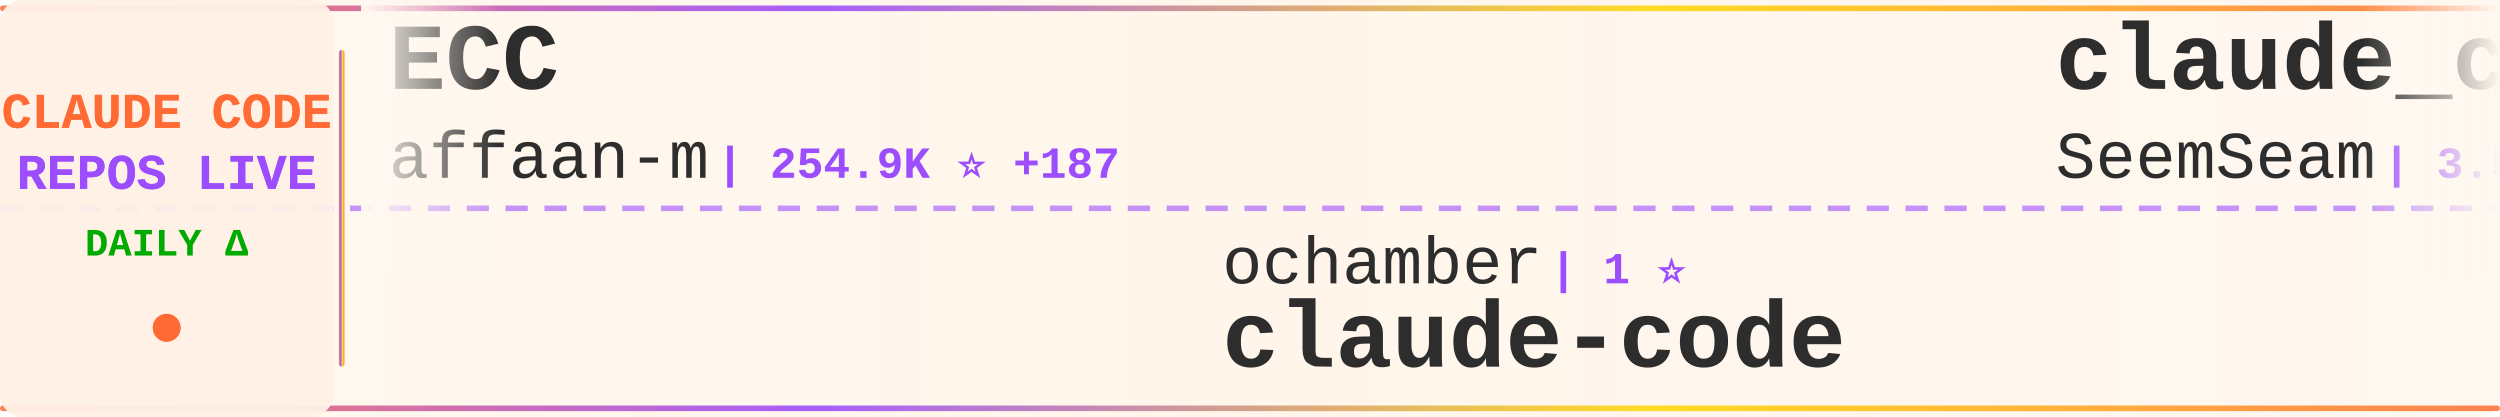
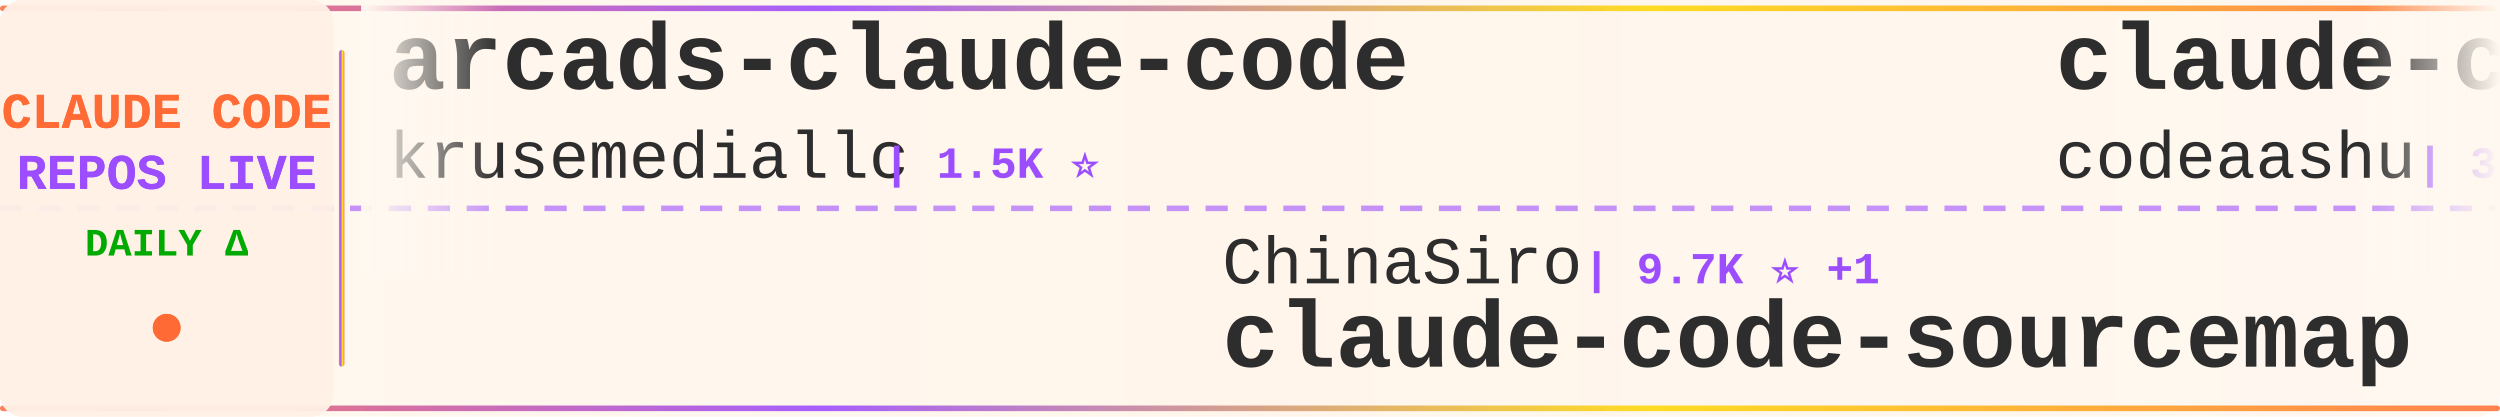
<svg xmlns="http://www.w3.org/2000/svg" width="900" height="150">
  <defs>
    <linearGradient id="tickerBg" x1="0%" y1="0%" x2="100%" y2="0%">
      <stop offset="0%" style="stop-color:#fff8f0;stop-opacity:0.98" />
      <stop offset="50%" style="stop-color:#fff5eb;stop-opacity:1" />
      <stop offset="100%" style="stop-color:#fff8f0;stop-opacity:0.98" />
    </linearGradient>
    <linearGradient id="borderGrad" x1="0%" y1="0%" x2="100%" y2="0%">
      <stop offset="0%" style="stop-color:#FF6B35;stop-opacity:0.85">
        <animate attributeName="stop-opacity" values="0.85;1;0.85" dur="2s" repeatCount="indefinite" />
      </stop>
      <stop offset="33%" style="stop-color:#9C4EFF;stop-opacity:0.9">
        <animate attributeName="stop-opacity" values="0.9;1;0.9" dur="2.2s" repeatCount="indefinite" />
      </stop>
      <stop offset="66%" style="stop-color:#FFD700;stop-opacity:0.85">
        <animate attributeName="stop-opacity" values="0.85;1;0.85" dur="1.8s" repeatCount="indefinite" />
      </stop>
      <stop offset="100%" style="stop-color:#FF6B35;stop-opacity:0.85">
        <animate attributeName="stop-opacity" values="0.85;1;0.85" dur="2s" repeatCount="indefinite" />
      </stop>
    </linearGradient>
    <filter id="textGlow">
      <feGaussianBlur stdDeviation="0.15" result="coloredBlur" />
      <feMerge>
        <feMergeNode in="coloredBlur" />
        <feMergeNode in="SourceGraphic" />
      </feMerge>
    </filter>
    <filter id="metricGlow">
      <feGaussianBlur stdDeviation="0.2" result="coloredBlur" />
      <feMerge>
        <feMergeNode in="coloredBlur" />
        <feMergeNode in="SourceGraphic" />
      </feMerge>
    </filter>
    <linearGradient id="leftFade" x1="0%" y1="0%" x2="100%" y2="0%">
      <stop offset="0%" style="stop-color:#fff8f0;stop-opacity:1" />
      <stop offset="100%" style="stop-color:#fff8f0;stop-opacity:0" />
    </linearGradient>
    <linearGradient id="rightFade" x1="0%" y1="0%" x2="100%" y2="0%">
      <stop offset="0%" style="stop-color:#fff8f0;stop-opacity:0" />
      <stop offset="100%" style="stop-color:#fff8f0;stop-opacity:1" />
    </linearGradient>
  </defs>
  <rect width="900" height="150" fill="url(#tickerBg)" rx="8" />
  <rect x="0" y="2" width="900" height="2" fill="url(#borderGrad)" rx="1" />
  <rect x="0" y="146" width="900" height="2" fill="url(#borderGrad)" rx="1" />
  <line x1="0" y1="75" x2="900" y2="75" stroke="#9C4EFF" stroke-width="2" stroke-dasharray="8 6" opacity="0.6" />
  <rect x="0" y="0" width="120" height="150" fill="#fff0e6" opacity="0.95" rx="8" />
  <text x="60" y="46" font-family="'Courier New', monospace" font-size="18" font-weight="bold" fill="#FF6B35" text-anchor="middle" filter="url(#textGlow)">
    CLAUDE CODE
  </text>
  <text x="60" y="68" font-family="'Courier New', monospace" font-size="18" font-weight="bold" fill="#9C4EFF" text-anchor="middle" filter="url(#textGlow)">
    REPOS LIVE
  </text>
  <text x="60" y="92" font-family="'Courier New', monospace" font-size="14" font-weight="bold" fill="#00aa00" text-anchor="middle">
    DAILY Δ
  </text>
  <circle cx="60" cy="118" r="5" fill="#FF6B35" filter="url(#metricGlow)">
    <animate attributeName="r" values="4;6;4" dur="1.5s" repeatCount="indefinite" />
    <animate attributeName="opacity" values="0.6;1;0.6" dur="1.5s" repeatCount="indefinite" />
  </circle>
  <rect x="122" y="18" width="2" height="114" fill="url(#borderGrad)" rx="1" />
  <clipPath id="tickerClip">
    <rect x="130" y="0" width="770" height="150" />
  </clipPath>
  <g clip-path="url(#tickerClip)">
    <g id="tickerItems">
      <animateTransform attributeName="transform" attributeType="XML" type="translate" from="0 0" to="-3000 0" dur="54s" repeatCount="indefinite" />
      <g transform="translate(0, 0)">
-         <text x="140" y="32" font-family="'Courier New', monospace" font-size="34" font-weight="bold" fill="#2d2d2d">ECC</text>
-         <text x="140" y="64" font-family="'Courier New', monospace" font-size="24" font-weight="normal" fill="#2d2d2d" opacity="1.0">affaan-m</text>
-         <text x="258" y="64" font-family="'Courier New', monospace" font-size="16" font-weight="bold" fill="#9C4EFF"> | 254.9K ⭐ +187</text>
+         <text x="140" y="32" font-family="'Courier New', monospace" font-size="34" font-weight="bold" fill="#2d2d2d">arcads-claude-code</text>
+         <text x="140" y="64" font-family="'Courier New', monospace" font-size="24" font-weight="normal" fill="#2d2d2d" opacity="1.0">krusemediallc</text>
+         <text x="318" y="64" font-family="'Courier New', monospace" font-size="16" font-weight="bold" fill="#9C4EFF"> | 1.5K ⭐</text>
      </g>
      <g transform="translate(300, 0)">
-         <text x="140" y="102" font-family="'Courier New', monospace" font-size="24" font-weight="normal" fill="#2d2d2d" opacity="1.0">ochamber</text>
-         <text x="258" y="102" font-family="'Courier New', monospace" font-size="16" font-weight="bold" fill="#9C4EFF"> | 1 ⭐</text>
+         <text x="140" y="102" font-family="'Courier New', monospace" font-size="24" font-weight="normal" fill="#2d2d2d" opacity="1.0">ChinaSiro</text>
+         <text x="270" y="102" font-family="'Courier New', monospace" font-size="16" font-weight="bold" fill="#9C4EFF"> | 9.7K ⭐ +1</text>
+         <text x="140" y="132" font-family="'Courier New', monospace" font-size="34" font-weight="bold" fill="#2d2d2d">claude-code-sourcemap</text>
+       </g>
+       <g transform="translate(600, 0)">
+         <text x="140" y="32" font-family="'Courier New', monospace" font-size="34" font-weight="bold" fill="#2d2d2d">claude-code</text>
+         <text x="140" y="64" font-family="'Courier New', monospace" font-size="24" font-weight="normal" fill="#2d2d2d" opacity="1.0">codeaashu</text>
+         <text x="270" y="64" font-family="'Courier New', monospace" font-size="16" font-weight="bold" fill="#9C4EFF"> | 3.3K ⭐</text>
+       </g>
+       <g transform="translate(900, 0)">
+         <text x="140" y="102" font-family="'Courier New', monospace" font-size="24" font-weight="normal" fill="#2d2d2d" opacity="1.0">Cranot</text>
+         <text x="234" y="102" font-family="'Courier New', monospace" font-size="16" font-weight="bold" fill="#9C4EFF"> | 2.9K ⭐</text>
+         <text x="140" y="132" font-family="'Courier New', monospace" font-size="34" font-weight="bold" fill="#2d2d2d">claude-code-guide</text>
+       </g>
+       <g transform="translate(1200, 0)">
+         <text x="140" y="32" font-family="'Courier New', monospace" font-size="34" font-weight="bold" fill="#2d2d2d">claude-code-telegram</text>
+         <text x="140" y="64" font-family="'Courier New', monospace" font-size="24" font-weight="normal" fill="#2d2d2d" opacity="1.0">RichardAtCT</text>
+         <text x="294" y="64" font-family="'Courier New', monospace" font-size="16" font-weight="bold" fill="#9C4EFF"> | 2.8K ⭐</text>
+       </g>
+       <g transform="translate(1500, 0)">
+         <text x="140" y="102" font-family="'Courier New', monospace" font-size="24" font-weight="normal" fill="#2d2d2d" opacity="1.0">xorespesp</text>
+         <text x="270" y="102" font-family="'Courier New', monospace" font-size="16" font-weight="bold" fill="#9C4EFF"> | 233 ⭐</text>
        <text x="140" y="132" font-family="'Courier New', monospace" font-size="34" font-weight="bold" fill="#2d2d2d">claude-code</text>
      </g>
-       <g transform="translate(600, 0)">
-         <text x="140" y="32" font-family="'Courier New', monospace" font-size="34" font-weight="bold" fill="#2d2d2d">claude_codex_bridge</text>
-         <text x="140" y="64" font-family="'Courier New', monospace" font-size="24" font-weight="normal" fill="#2d2d2d" opacity="1.0">SeemSeam</text>
-         <text x="258" y="64" font-family="'Courier New', monospace" font-size="16" font-weight="bold" fill="#9C4EFF"> | 3.5K ⭐</text>
-       </g>
-       <g transform="translate(900, 0)">
-         <text x="140" y="102" font-family="'Courier New', monospace" font-size="24" font-weight="normal" fill="#2d2d2d" opacity="1.0">darcyegb</text>
-         <text x="258" y="102" font-family="'Courier New', monospace" font-size="16" font-weight="bold" fill="#9C4EFF"> | 761 ⭐</text>
-         <text x="140" y="132" font-family="'Courier New', monospace" font-size="34" font-weight="bold" fill="#2d2d2d">ClaudeCodeAgents</text>
-       </g>
-       <g transform="translate(1200, 0)">
-         <text x="140" y="32" font-family="'Courier New', monospace" font-size="34" font-weight="bold" fill="#2d2d2d">claude-code</text>
-         <text x="140" y="64" font-family="'Courier New', monospace" font-size="24" font-weight="normal" fill="#2d2d2d" opacity="1.0">Onewon</text>
-         <text x="234" y="64" font-family="'Courier New', monospace" font-size="16" font-weight="bold" fill="#9C4EFF"> | 181 ⭐</text>
-       </g>
-       <g transform="translate(1500, 0)">
-         <text x="140" y="102" font-family="'Courier New', monospace" font-size="24" font-weight="normal" fill="#2d2d2d" opacity="1.0">777genius</text>
-         <text x="270" y="102" font-family="'Courier New', monospace" font-size="16" font-weight="bold" fill="#9C4EFF"> | 930 ⭐</text>
-         <text x="140" y="132" font-family="'Courier New', monospace" font-size="34" font-weight="bold" fill="#2d2d2d">claude-code-source-code</text>
-       </g>
      <g transform="translate(1800, 0)">
-         <text x="140" y="32" font-family="'Courier New', monospace" font-size="34" font-weight="bold" fill="#2d2d2d">andrej-karpathy-skills</text>
-         <text x="140" y="64" font-family="'Courier New', monospace" font-size="24" font-weight="normal" fill="#2d2d2d" opacity="1.0">multica-ai</text>
-         <text x="282" y="64" font-family="'Courier New', monospace" font-size="16" font-weight="bold" fill="#9C4EFF"> | 211.8K ⭐ +77</text>
+         <text x="140" y="32" font-family="'Courier New', monospace" font-size="34" font-weight="bold" fill="#2d2d2d">claude-code-system-promp...</text>
+         <text x="140" y="64" font-family="'Courier New', monospace" font-size="24" font-weight="normal" fill="#2d2d2d" opacity="1.0">Piebald-AI</text>
+         <text x="282" y="64" font-family="'Courier New', monospace" font-size="16" font-weight="bold" fill="#9C4EFF"> | 12.6K ⭐ -1</text>
      </g>
      <g transform="translate(2100, 0)">
-         <text x="140" y="102" font-family="'Courier New', monospace" font-size="24" font-weight="normal" fill="#2d2d2d" opacity="1.0">WorldFlowAI</text>
-         <text x="294" y="102" font-family="'Courier New', monospace" font-size="16" font-weight="bold" fill="#9C4EFF"> | 2.7K ⭐ +10</text>
-         <text x="140" y="132" font-family="'Courier New', monospace" font-size="34" font-weight="bold" fill="#2d2d2d">everything-claude-code</text>
+         <text x="140" y="102" font-family="'Courier New', monospace" font-size="24" font-weight="normal" fill="#2d2d2d" opacity="1.0">beilingcc</text>
+         <text x="270" y="102" font-family="'Courier New', monospace" font-size="16" font-weight="bold" fill="#9C4EFF"> | 95 ⭐ +95</text>
+         <text x="140" y="132" font-family="'Courier New', monospace" font-size="34" font-weight="bold" fill="#2d2d2d">claude-code</text>
      </g>
      <g transform="translate(2400, 0)">
-         <text x="140" y="32" font-family="'Courier New', monospace" font-size="34" font-weight="bold" fill="#2d2d2d">claude-code-action</text>
-         <text x="140" y="64" font-family="'Courier New', monospace" font-size="24" font-weight="normal" fill="#2d2d2d" opacity="1.0">anthropics</text>
-         <text x="282" y="64" font-family="'Courier New', monospace" font-size="16" font-weight="bold" fill="#9C4EFF"> | 8.8K ⭐ +3</text>
+         <text x="140" y="32" font-family="'Courier New', monospace" font-size="34" font-weight="bold" fill="#2d2d2d">everything-claude-code</text>
+         <text x="140" y="64" font-family="'Courier New', monospace" font-size="24" font-weight="normal" fill="#2d2d2d" opacity="1.0">WorldFlowAI</text>
+         <text x="294" y="64" font-family="'Courier New', monospace" font-size="16" font-weight="bold" fill="#9C4EFF"> | 2.7K ⭐ +16</text>
      </g>
      <g transform="translate(2700, 0)">
-         <text x="140" y="102" font-family="'Courier New', monospace" font-size="24" font-weight="normal" fill="#2d2d2d" opacity="1.0">fazxes</text>
-         <text x="234" y="102" font-family="'Courier New', monospace" font-size="16" font-weight="bold" fill="#9C4EFF"> | 237 ⭐</text>
-         <text x="140" y="132" font-family="'Courier New', monospace" font-size="34" font-weight="bold" fill="#2d2d2d">Claude-code</text>
+         <text x="140" y="102" font-family="'Courier New', monospace" font-size="24" font-weight="normal" fill="#2d2d2d" opacity="1.0">https-deeplearning-ai</text>
+         <text x="414" y="102" font-family="'Courier New', monospace" font-size="16" font-weight="bold" fill="#9C4EFF"> | 547 ⭐</text>
+         <text x="140" y="132" font-family="'Courier New', monospace" font-size="34" font-weight="bold" fill="#2d2d2d">sc-claude-code-files</text>
      </g>
      <g transform="translate(3000, 0)">
-         <text x="140" y="32" font-family="'Courier New', monospace" font-size="34" font-weight="bold" fill="#2d2d2d">ECC</text>
-         <text x="140" y="64" font-family="'Courier New', monospace" font-size="24" font-weight="normal" fill="#2d2d2d" opacity="1.0">affaan-m</text>
-         <text x="258" y="64" font-family="'Courier New', monospace" font-size="16" font-weight="bold" fill="#9C4EFF"> | 254.9K ⭐ +187</text>
+         <text x="140" y="32" font-family="'Courier New', monospace" font-size="34" font-weight="bold" fill="#2d2d2d">arcads-claude-code</text>
+         <text x="140" y="64" font-family="'Courier New', monospace" font-size="24" font-weight="normal" fill="#2d2d2d" opacity="1.0">krusemediallc</text>
+         <text x="318" y="64" font-family="'Courier New', monospace" font-size="16" font-weight="bold" fill="#9C4EFF"> | 1.5K ⭐</text>
      </g>
      <g transform="translate(3300, 0)">
-         <text x="140" y="102" font-family="'Courier New', monospace" font-size="24" font-weight="normal" fill="#2d2d2d" opacity="1.0">ochamber</text>
-         <text x="258" y="102" font-family="'Courier New', monospace" font-size="16" font-weight="bold" fill="#9C4EFF"> | 1 ⭐</text>
-         <text x="140" y="132" font-family="'Courier New', monospace" font-size="34" font-weight="bold" fill="#2d2d2d">claude-code</text>
+         <text x="140" y="102" font-family="'Courier New', monospace" font-size="24" font-weight="normal" fill="#2d2d2d" opacity="1.0">ChinaSiro</text>
+         <text x="270" y="102" font-family="'Courier New', monospace" font-size="16" font-weight="bold" fill="#9C4EFF"> | 9.7K ⭐ +1</text>
+         <text x="140" y="132" font-family="'Courier New', monospace" font-size="34" font-weight="bold" fill="#2d2d2d">claude-code-sourcemap</text>
      </g>
      <g transform="translate(3600, 0)">
-         <text x="140" y="32" font-family="'Courier New', monospace" font-size="34" font-weight="bold" fill="#2d2d2d">claude_codex_bridge</text>
-         <text x="140" y="64" font-family="'Courier New', monospace" font-size="24" font-weight="normal" fill="#2d2d2d" opacity="1.0">SeemSeam</text>
-         <text x="258" y="64" font-family="'Courier New', monospace" font-size="16" font-weight="bold" fill="#9C4EFF"> | 3.5K ⭐</text>
+         <text x="140" y="32" font-family="'Courier New', monospace" font-size="34" font-weight="bold" fill="#2d2d2d">claude-code</text>
+         <text x="140" y="64" font-family="'Courier New', monospace" font-size="24" font-weight="normal" fill="#2d2d2d" opacity="1.0">codeaashu</text>
+         <text x="270" y="64" font-family="'Courier New', monospace" font-size="16" font-weight="bold" fill="#9C4EFF"> | 3.3K ⭐</text>
      </g>
      <g transform="translate(3900, 0)">
-         <text x="140" y="102" font-family="'Courier New', monospace" font-size="24" font-weight="normal" fill="#2d2d2d" opacity="1.0">darcyegb</text>
-         <text x="258" y="102" font-family="'Courier New', monospace" font-size="16" font-weight="bold" fill="#9C4EFF"> | 761 ⭐</text>
-         <text x="140" y="132" font-family="'Courier New', monospace" font-size="34" font-weight="bold" fill="#2d2d2d">ClaudeCodeAgents</text>
+         <text x="140" y="102" font-family="'Courier New', monospace" font-size="24" font-weight="normal" fill="#2d2d2d" opacity="1.0">Cranot</text>
+         <text x="234" y="102" font-family="'Courier New', monospace" font-size="16" font-weight="bold" fill="#9C4EFF"> | 2.9K ⭐</text>
+         <text x="140" y="132" font-family="'Courier New', monospace" font-size="34" font-weight="bold" fill="#2d2d2d">claude-code-guide</text>
      </g>
    </g>
  </g>
  <rect x="130" y="0" width="50" height="100" fill="url(#leftFade)" />
  <rect x="850" y="0" width="50" height="100" fill="url(#rightFade)" />
</svg>
